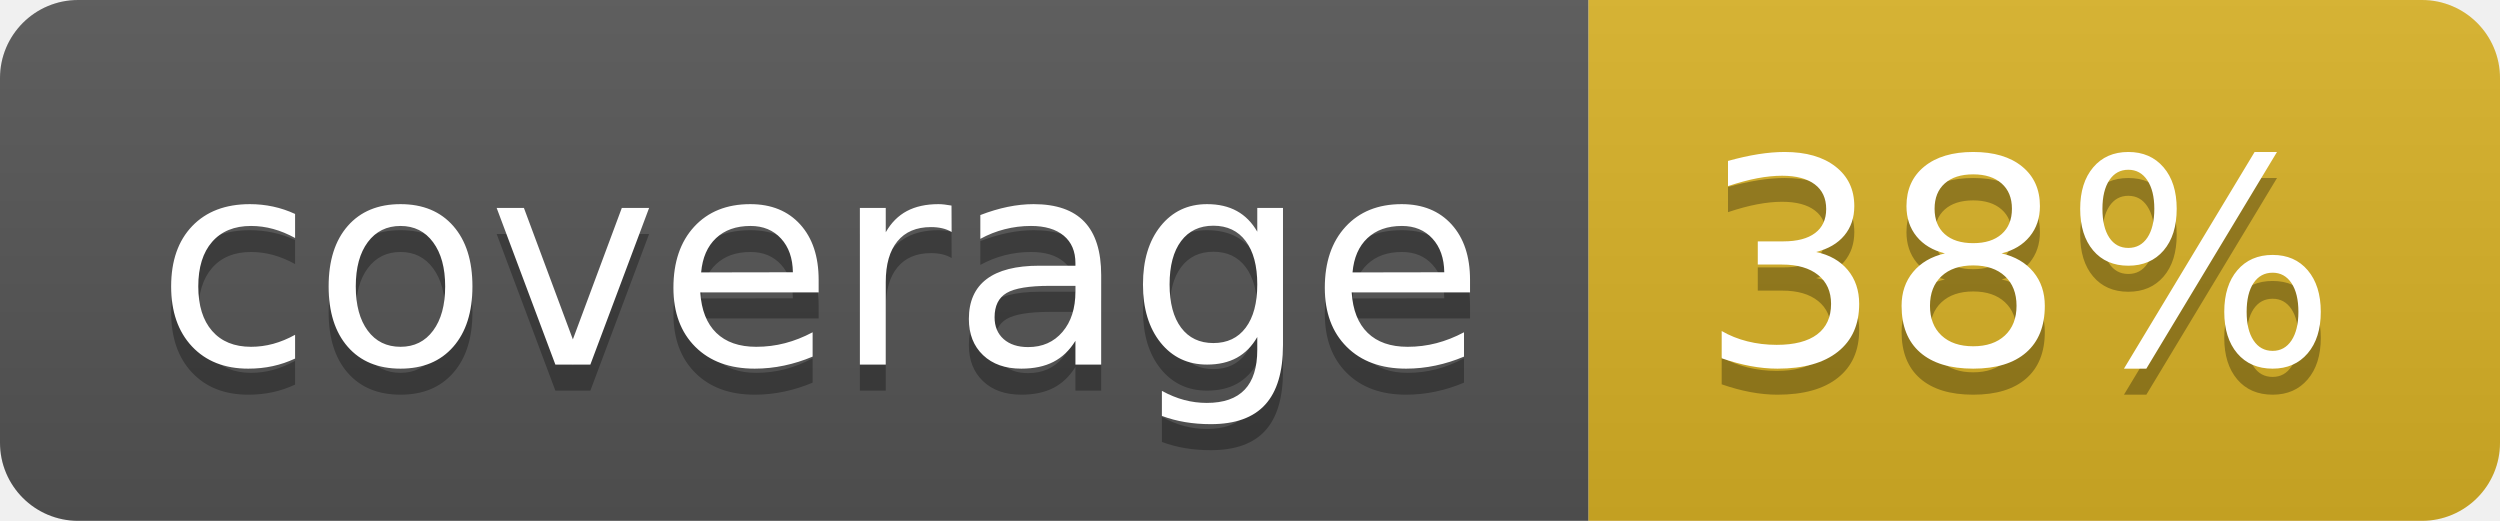
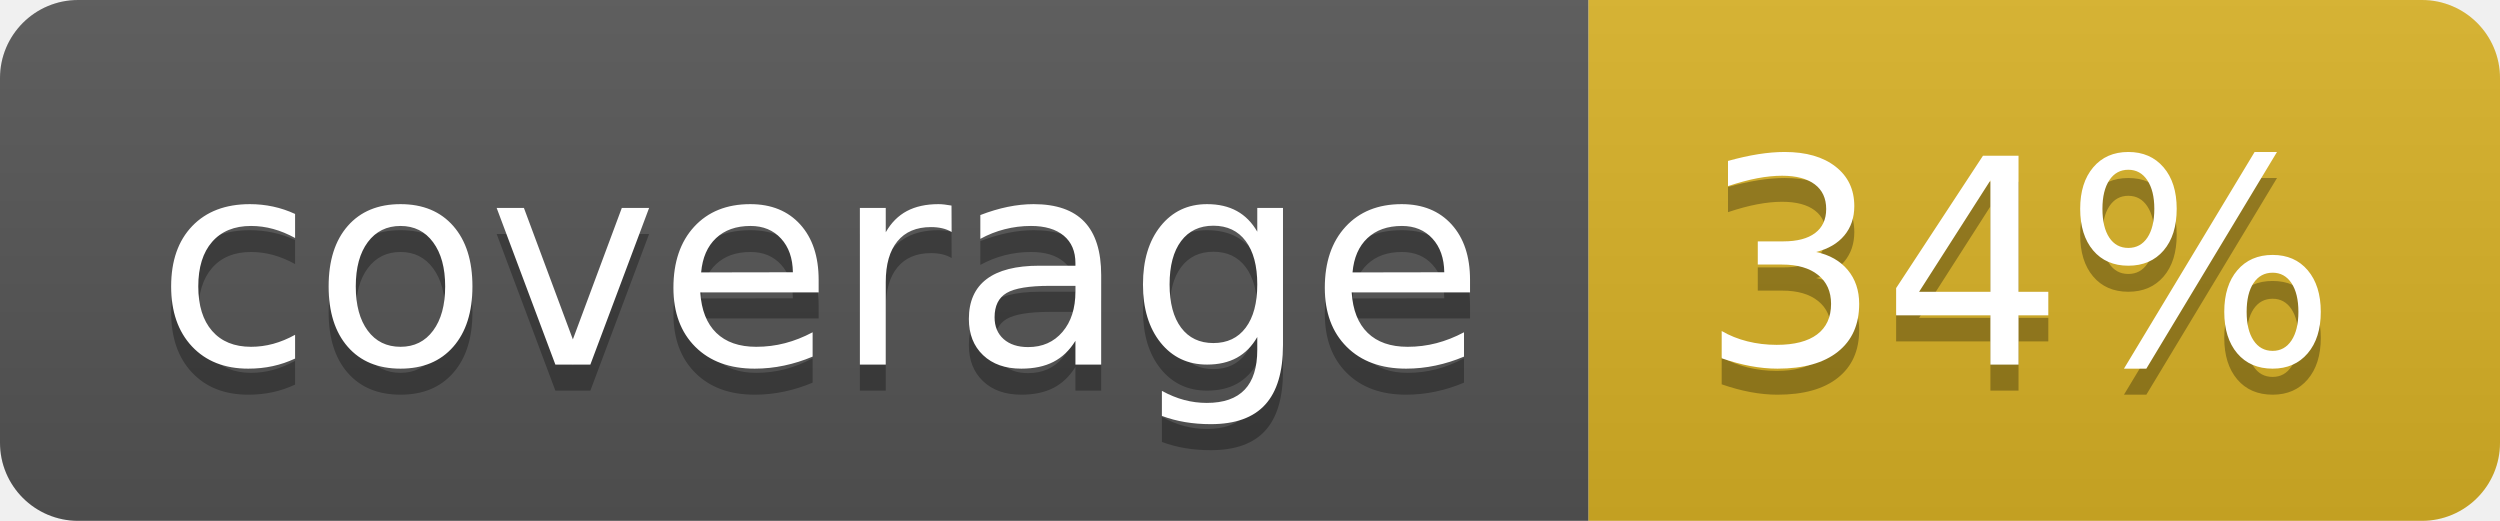
<svg xmlns="http://www.w3.org/2000/svg" width="96" height="20">
  <linearGradient id="b" x2="0" y2="100%">
    <stop offset="0" stop-color="#bbb" stop-opacity=".1" />
    <stop offset="1" stop-opacity=".1" />
  </linearGradient>
  <clipPath id="a">
    <rect width="96" height="20" rx="3" fill="#fff" />
  </clipPath>
  <g clip-path="url(#a)">
    <path fill="#555" d="M0 0h61v20H0z" />
    <path fill="#D9B226" d="M61 0h35v20H61z" />
    <path fill="url(#b)" d="M0 0h96v20H0z" />
  </g>
  <g fill="#fff" text-anchor="middle" font-family="DejaVu Sans,Verdana,Geneva,sans-serif" font-size="110">
    <text x="315" y="150" fill="#010101" fill-opacity=".3" transform="scale(.1)" textLength="510">coverage</text>
    <text x="315" y="140" transform="scale(.1)" textLength="510">coverage</text>
-     <text x="775" y="150" fill="#010101" fill-opacity=".3" transform="scale(.1)" textLength="250">38%</text>
-     <text x="775" y="140" transform="scale(.1)" textLength="250">38%</text>
+     <text x="775" y="150" fill="#010101" fill-opacity=".3" transform="scale(.1)" textLength="250">34%</text>
+     <text x="775" y="140" transform="scale(.1)" textLength="250">34%</text>
  </g>
</svg>
